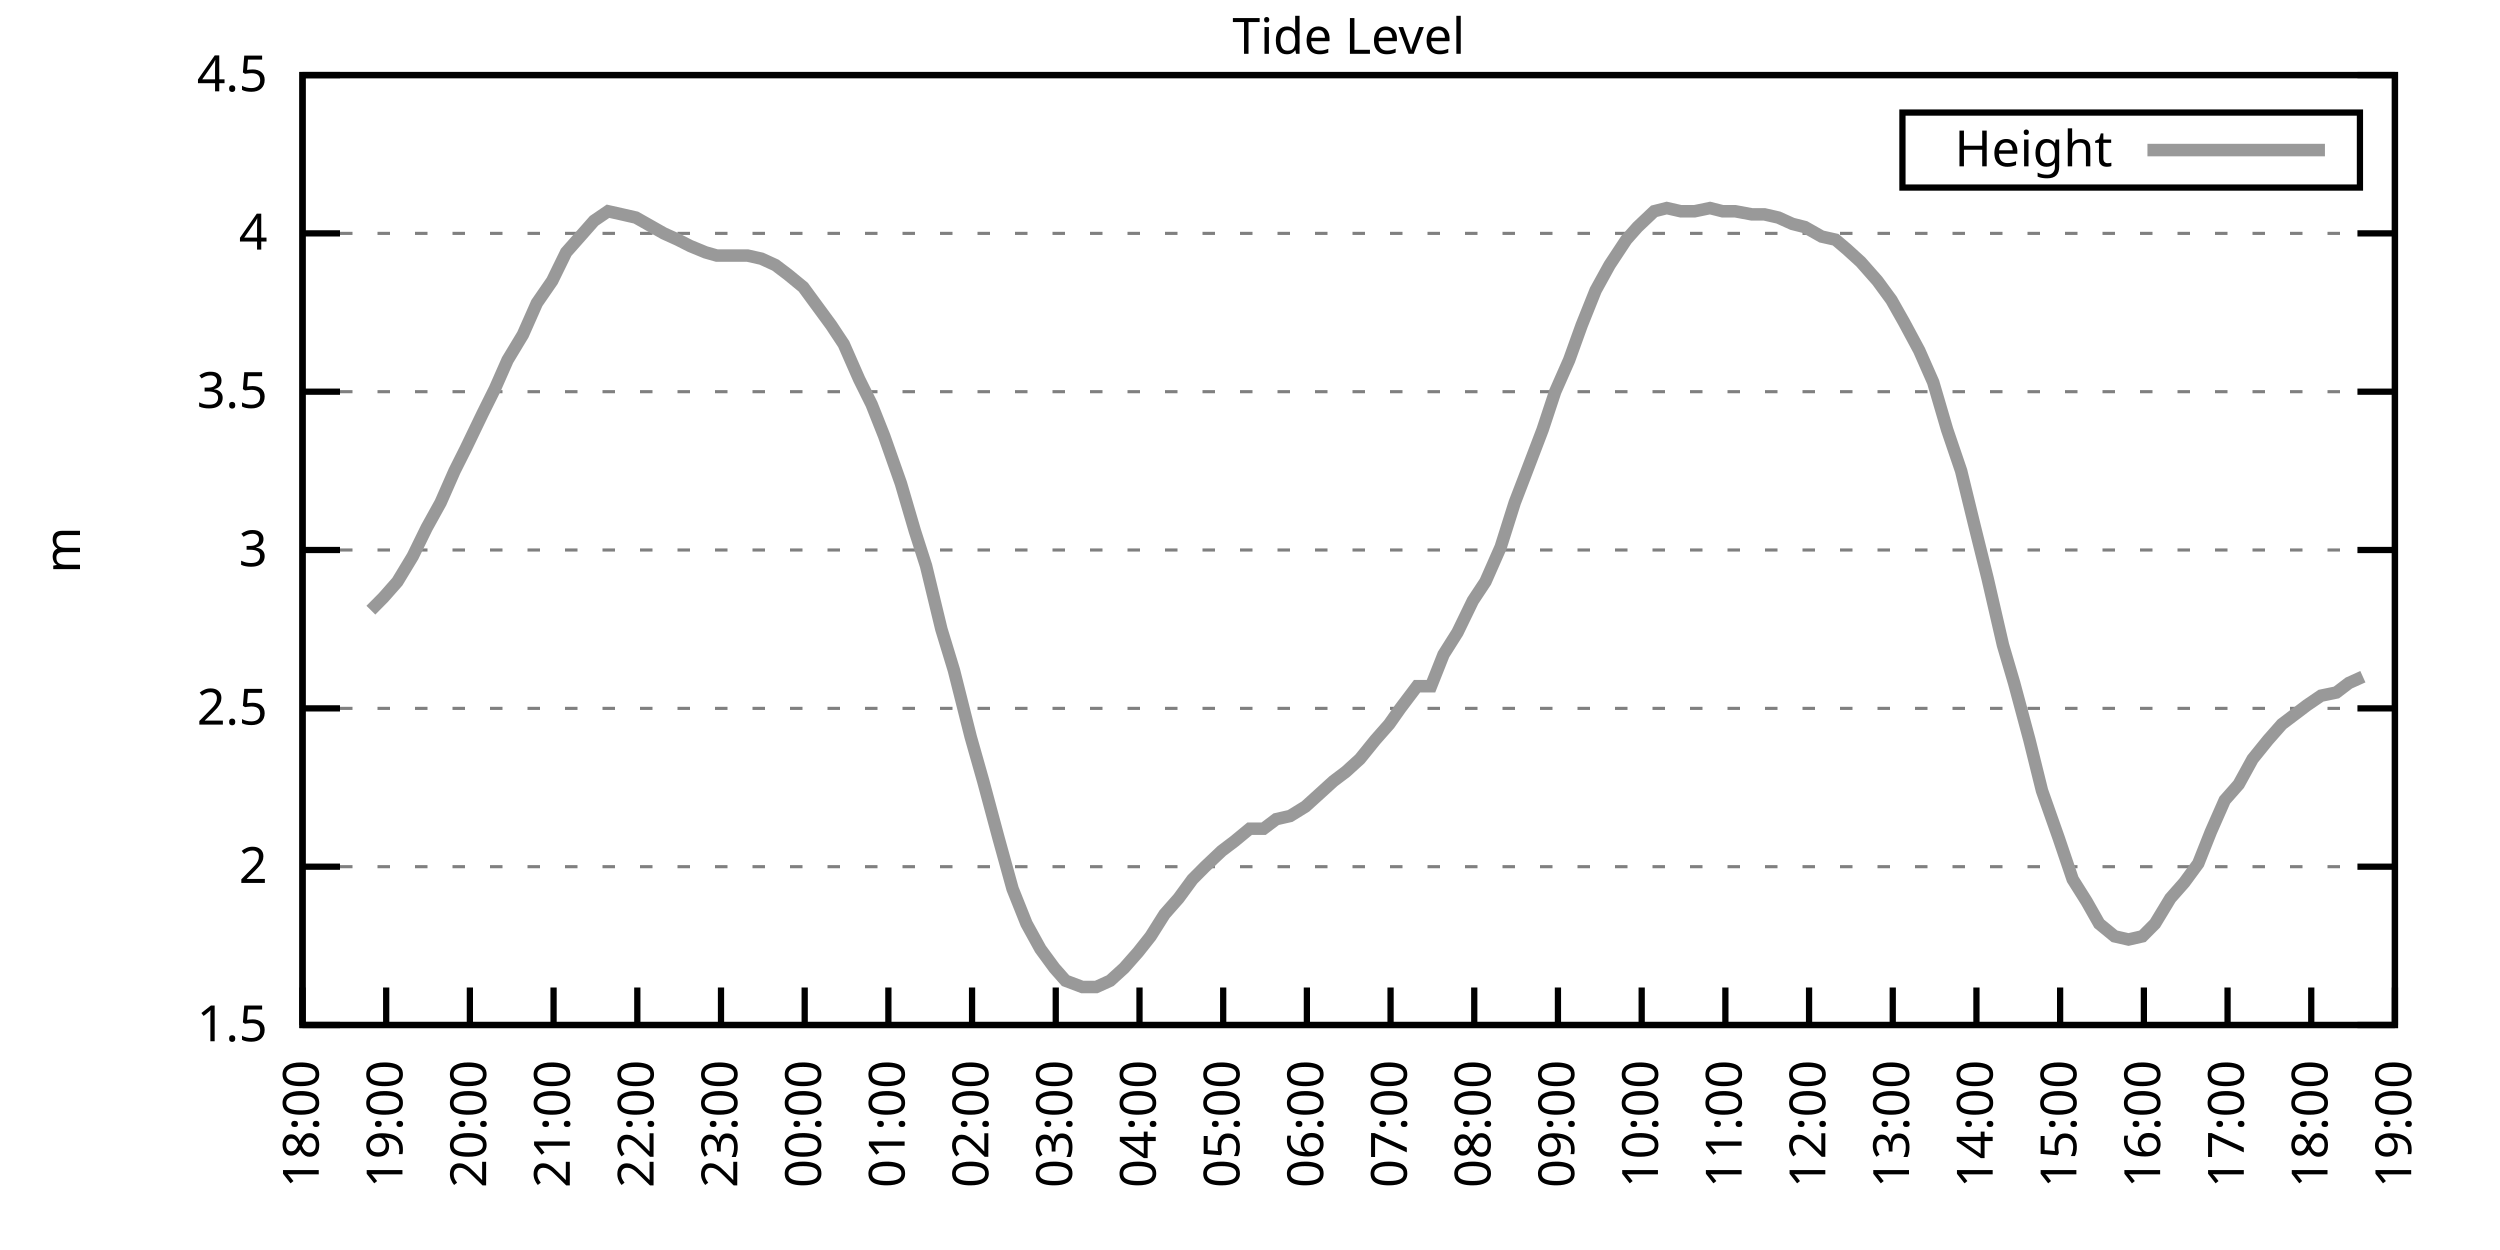
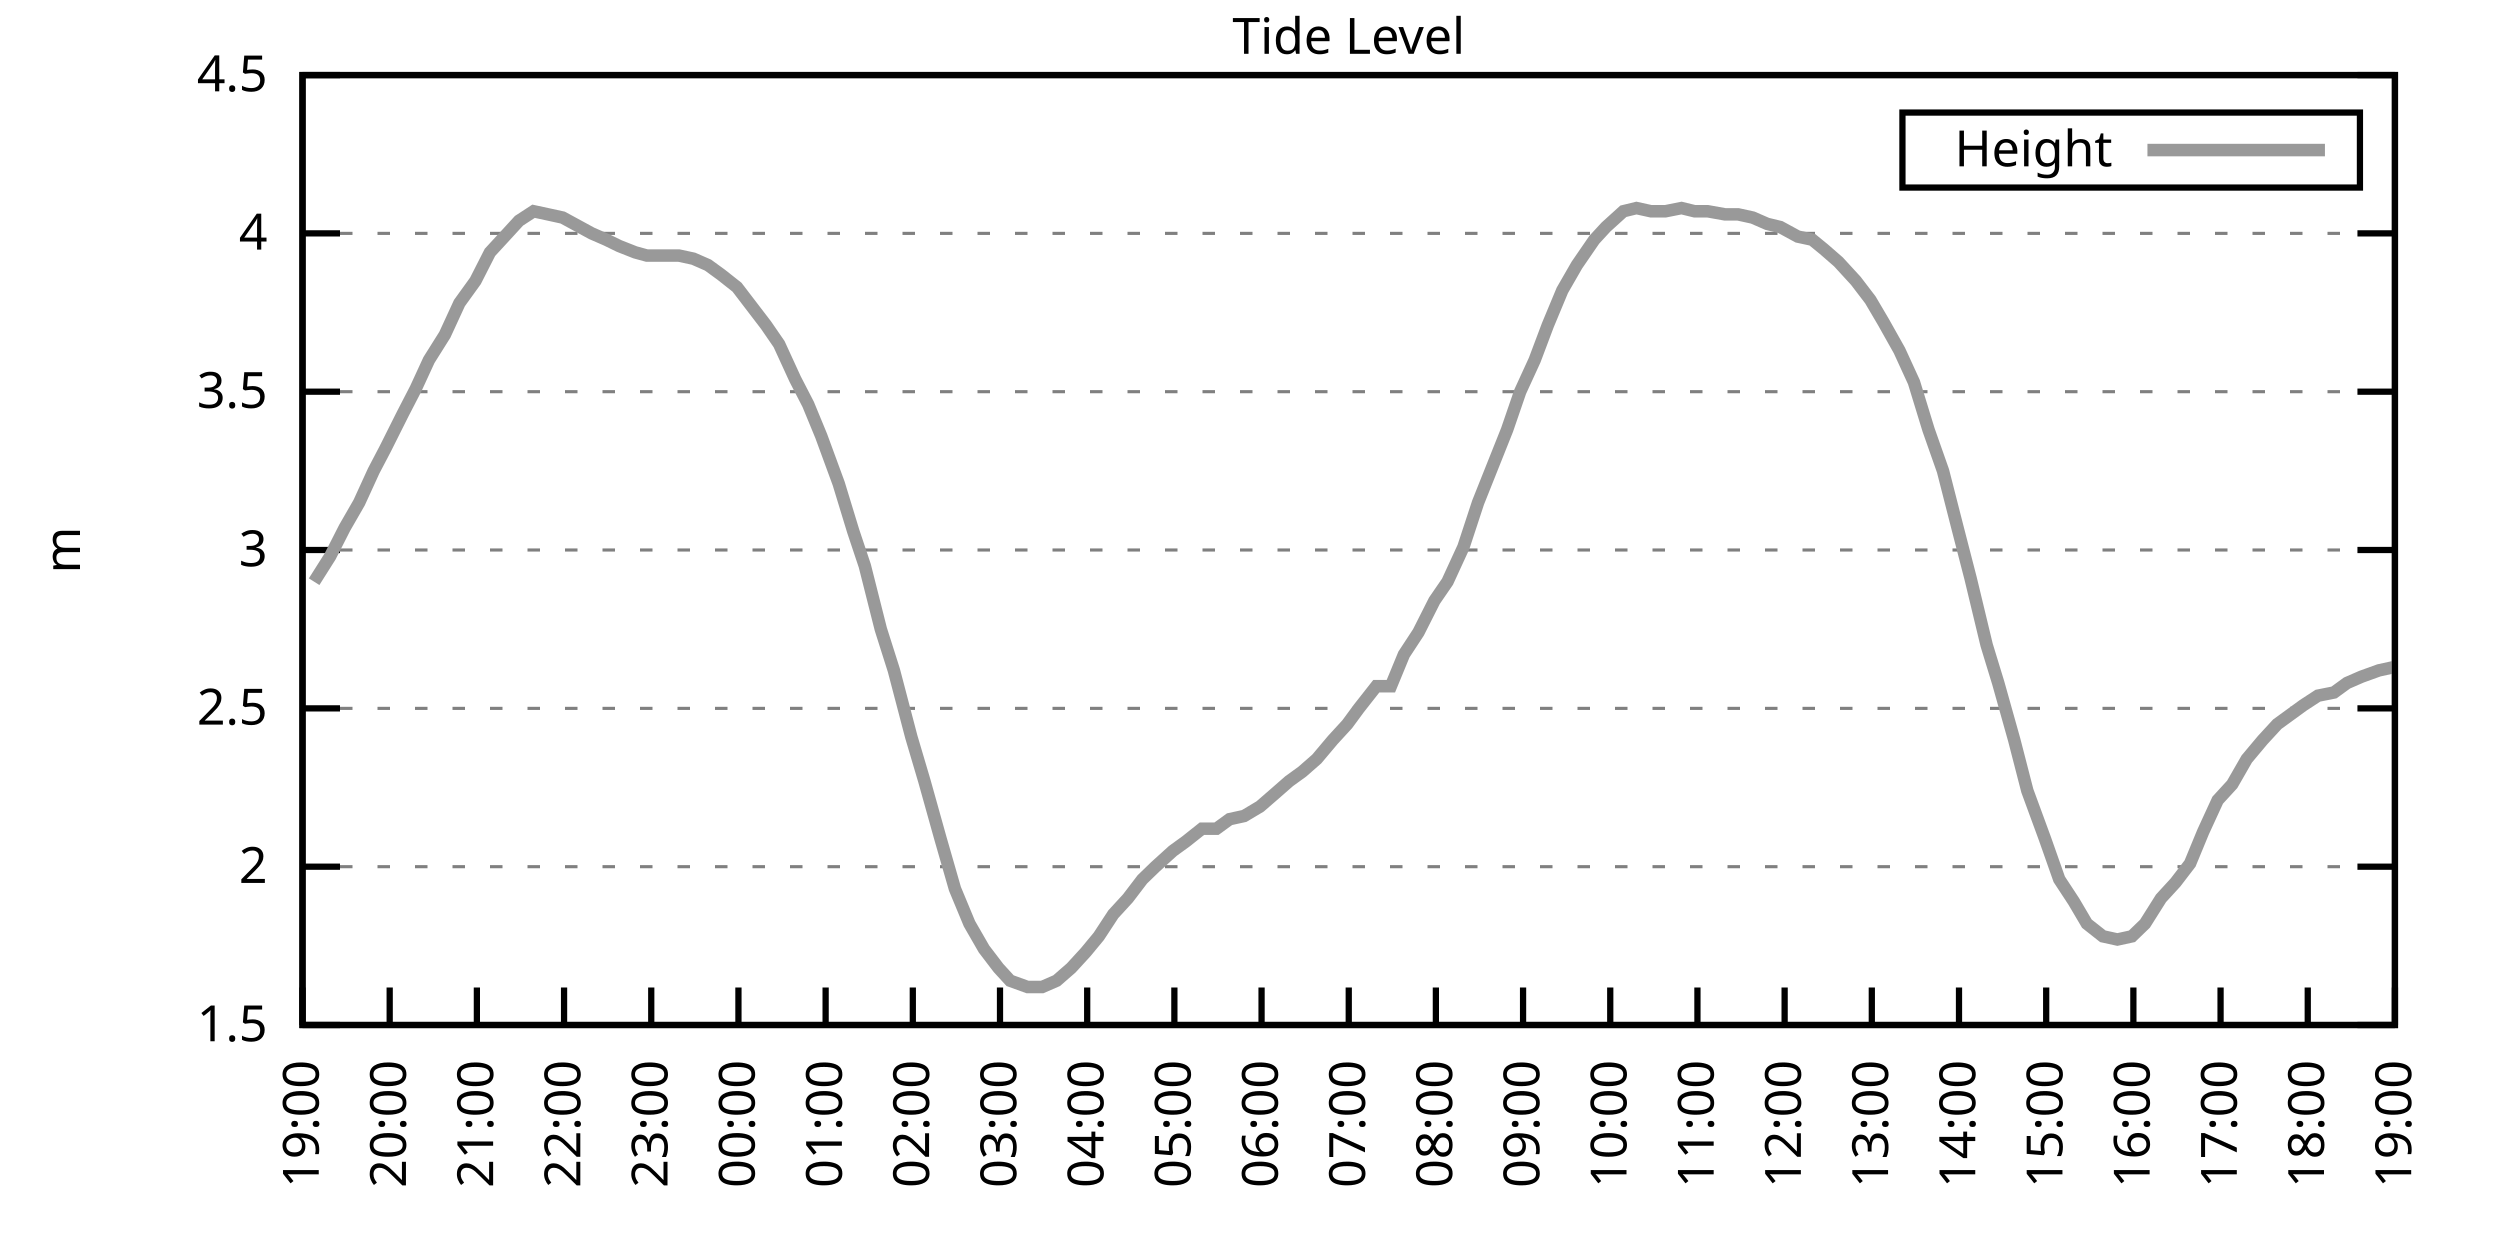
<svg xmlns="http://www.w3.org/2000/svg" xmlns:xlink="http://www.w3.org/1999/xlink" width="400" height="200" viewBox="0 0 400 200">
  <g id="gnuplot_canvas">
    <rect x="0" y="0" width="400" height="200" fill="none" />
    <defs>
      <circle id="gpDot" r="0.5" stroke-width="0.5" stroke="currentColor" />
      <path id="gpPt0" stroke-width="0.333" stroke="currentColor" d="M-1,0 h2 M0,-1 v2" />
      <path id="gpPt1" stroke-width="0.333" stroke="currentColor" d="M-1,-1 L1,1 M1,-1 L-1,1" />
      <path id="gpPt2" stroke-width="0.333" stroke="currentColor" d="M-1,0 L1,0 M0,-1 L0,1 M-1,-1 L1,1 M-1,1 L1,-1" />
      <rect id="gpPt3" stroke-width="0.333" stroke="currentColor" x="-1" y="-1" width="2" height="2" />
      <rect id="gpPt4" stroke-width="0.333" stroke="currentColor" fill="currentColor" x="-1" y="-1" width="2" height="2" />
      <circle id="gpPt5" stroke-width="0.333" stroke="currentColor" cx="0" cy="0" r="1" />
      <use xlink:href="#gpPt5" id="gpPt6" fill="currentColor" stroke="none" />
      <path id="gpPt7" stroke-width="0.333" stroke="currentColor" d="M0,-1.33 L-1.33,0.67 L1.33,0.67 z" />
      <use xlink:href="#gpPt7" id="gpPt8" fill="currentColor" stroke="none" />
      <use xlink:href="#gpPt7" id="gpPt9" stroke="currentColor" transform="rotate(180)" />
      <use xlink:href="#gpPt9" id="gpPt10" fill="currentColor" stroke="none" />
      <use xlink:href="#gpPt3" id="gpPt11" stroke="currentColor" transform="rotate(45)" />
      <use xlink:href="#gpPt11" id="gpPt12" fill="currentColor" stroke="none" />
      <path id="gpPt13" stroke-width="0.333" stroke="currentColor" d="M0,1.330 L1.265,0.411 L0.782,-1.067 L-0.782,-1.076 L-1.265,0.411 z" />
      <use xlink:href="#gpPt13" id="gpPt14" fill="currentColor" stroke="none" />
      <filter id="textbox" filterUnits="objectBoundingBox" x="0" y="0" height="1" width="1">
        <feFlood flood-color="white" flood-opacity="1" result="bgnd" />
        <feComposite in="SourceGraphic" in2="bgnd" operator="atop" />
      </filter>
      <filter id="greybox" filterUnits="objectBoundingBox" x="0" y="0" height="1" width="1">
        <feFlood flood-color="lightgrey" flood-opacity="1" result="grey" />
        <feComposite in="SourceGraphic" in2="grey" operator="atop" />
      </filter>
    </defs>
    <g fill="none" color="white" stroke="currentColor" stroke-width="1.00" stroke-linecap="butt" stroke-linejoin="miter">
</g>
    <g fill="none" color="black" stroke="currentColor" stroke-width="1.00" stroke-linecap="butt" stroke-linejoin="miter">
      <g stroke="none" shape-rendering="crispEdges">
        <polygon fill="rgb(255, 255, 255)" points="48.40,164.00 383.18,164.00 383.18,12.02 48.40,12.02 " />
      </g>
    </g>
    <g fill="none" color="black" stroke="currentColor" stroke-width="1.00" stroke-linecap="butt" stroke-linejoin="miter">
</g>
    <g fill="none" color="black" stroke="black" stroke-width="0.50" stroke-linecap="butt" stroke-linejoin="miter">
</g>
    <g fill="none" color="gray" stroke="currentColor" stroke-width="0.50" stroke-linecap="butt" stroke-linejoin="miter">
      <path stroke="gray" stroke-dasharray="2,4" class="gridline" d="M48.40,164.00 L383.19,164.00  " />
    </g>
    <g fill="none" color="gray" stroke="gray" stroke-width="1.00" stroke-linecap="butt" stroke-linejoin="miter">
</g>
    <g fill="none" color="black" stroke="currentColor" stroke-width="1.00" stroke-linecap="butt" stroke-linejoin="miter">
      <path stroke="black" d="M48.40,164.00 L54.40,164.00 M383.19,164.00 L377.19,164.00  " />
      <g transform="translate(42.80,166.60)" stroke="none" fill="black" font-family="Sans" font-size="8.00" text-anchor="end">
        <text>
          <tspan font-family="Sans"> 1.5</tspan>
        </text>
      </g>
    </g>
    <g fill="none" color="black" stroke="currentColor" stroke-width="1.00" stroke-linecap="butt" stroke-linejoin="miter">
</g>
    <g fill="none" color="black" stroke="black" stroke-width="0.50" stroke-linecap="butt" stroke-linejoin="miter">
</g>
    <g fill="none" color="gray" stroke="currentColor" stroke-width="0.50" stroke-linecap="butt" stroke-linejoin="miter">
      <path stroke="gray" stroke-dasharray="2,4" class="gridline" d="M48.40,138.67 L383.19,138.67  " />
    </g>
    <g fill="none" color="gray" stroke="gray" stroke-width="1.00" stroke-linecap="butt" stroke-linejoin="miter">
</g>
    <g fill="none" color="black" stroke="currentColor" stroke-width="1.00" stroke-linecap="butt" stroke-linejoin="miter">
      <path stroke="black" d="M48.40,138.67 L54.40,138.67 M383.19,138.67 L377.19,138.67  " />
      <g transform="translate(42.80,141.27)" stroke="none" fill="black" font-family="Sans" font-size="8.00" text-anchor="end">
        <text>
          <tspan font-family="Sans"> 2</tspan>
        </text>
      </g>
    </g>
    <g fill="none" color="black" stroke="currentColor" stroke-width="1.00" stroke-linecap="butt" stroke-linejoin="miter">
</g>
    <g fill="none" color="black" stroke="black" stroke-width="0.50" stroke-linecap="butt" stroke-linejoin="miter">
</g>
    <g fill="none" color="gray" stroke="currentColor" stroke-width="0.50" stroke-linecap="butt" stroke-linejoin="miter">
      <path stroke="gray" stroke-dasharray="2,4" class="gridline" d="M48.40,113.34 L383.19,113.34  " />
    </g>
    <g fill="none" color="gray" stroke="gray" stroke-width="1.00" stroke-linecap="butt" stroke-linejoin="miter">
</g>
    <g fill="none" color="black" stroke="currentColor" stroke-width="1.00" stroke-linecap="butt" stroke-linejoin="miter">
      <path stroke="black" d="M48.40,113.34 L54.40,113.34 M383.19,113.34 L377.19,113.34  " />
      <g transform="translate(42.80,115.94)" stroke="none" fill="black" font-family="Sans" font-size="8.00" text-anchor="end">
        <text>
          <tspan font-family="Sans"> 2.5</tspan>
        </text>
      </g>
    </g>
    <g fill="none" color="black" stroke="currentColor" stroke-width="1.00" stroke-linecap="butt" stroke-linejoin="miter">
</g>
    <g fill="none" color="black" stroke="black" stroke-width="0.50" stroke-linecap="butt" stroke-linejoin="miter">
</g>
    <g fill="none" color="gray" stroke="currentColor" stroke-width="0.50" stroke-linecap="butt" stroke-linejoin="miter">
      <path stroke="gray" stroke-dasharray="2,4" class="gridline" d="M48.40,88.00 L383.19,88.00  " />
    </g>
    <g fill="none" color="gray" stroke="gray" stroke-width="1.00" stroke-linecap="butt" stroke-linejoin="miter">
</g>
    <g fill="none" color="black" stroke="currentColor" stroke-width="1.00" stroke-linecap="butt" stroke-linejoin="miter">
      <path stroke="black" d="M48.40,88.00 L54.40,88.00 M383.19,88.00 L377.19,88.00  " />
      <g transform="translate(42.80,90.60)" stroke="none" fill="black" font-family="Sans" font-size="8.00" text-anchor="end">
        <text>
          <tspan font-family="Sans"> 3</tspan>
        </text>
      </g>
    </g>
    <g fill="none" color="black" stroke="currentColor" stroke-width="1.00" stroke-linecap="butt" stroke-linejoin="miter">
</g>
    <g fill="none" color="black" stroke="black" stroke-width="0.50" stroke-linecap="butt" stroke-linejoin="miter">
</g>
    <g fill="none" color="gray" stroke="currentColor" stroke-width="0.50" stroke-linecap="butt" stroke-linejoin="miter">
      <path stroke="gray" stroke-dasharray="2,4" class="gridline" d="M48.40,62.67 L383.19,62.67  " />
    </g>
    <g fill="none" color="gray" stroke="gray" stroke-width="1.00" stroke-linecap="butt" stroke-linejoin="miter">
</g>
    <g fill="none" color="black" stroke="currentColor" stroke-width="1.00" stroke-linecap="butt" stroke-linejoin="miter">
      <path stroke="black" d="M48.40,62.67 L54.40,62.67 M383.19,62.67 L377.19,62.67  " />
      <g transform="translate(42.80,65.27)" stroke="none" fill="black" font-family="Sans" font-size="8.00" text-anchor="end">
        <text>
          <tspan font-family="Sans"> 3.5</tspan>
        </text>
      </g>
    </g>
    <g fill="none" color="black" stroke="currentColor" stroke-width="1.00" stroke-linecap="butt" stroke-linejoin="miter">
</g>
    <g fill="none" color="black" stroke="black" stroke-width="0.50" stroke-linecap="butt" stroke-linejoin="miter">
</g>
    <g fill="none" color="gray" stroke="currentColor" stroke-width="0.50" stroke-linecap="butt" stroke-linejoin="miter">
      <path stroke="gray" stroke-dasharray="2,4" class="gridline" d="M48.40,37.34 L383.19,37.34  " />
    </g>
    <g fill="none" color="gray" stroke="gray" stroke-width="1.00" stroke-linecap="butt" stroke-linejoin="miter">
</g>
    <g fill="none" color="black" stroke="currentColor" stroke-width="1.00" stroke-linecap="butt" stroke-linejoin="miter">
      <path stroke="black" d="M48.40,37.34 L54.40,37.34 M383.19,37.34 L377.19,37.34  " />
      <g transform="translate(42.80,39.94)" stroke="none" fill="black" font-family="Sans" font-size="8.00" text-anchor="end">
        <text>
          <tspan font-family="Sans"> 4</tspan>
        </text>
      </g>
    </g>
    <g fill="none" color="black" stroke="currentColor" stroke-width="1.00" stroke-linecap="butt" stroke-linejoin="miter">
</g>
    <g fill="none" color="black" stroke="black" stroke-width="0.50" stroke-linecap="butt" stroke-linejoin="miter">
</g>
    <g fill="none" color="gray" stroke="currentColor" stroke-width="0.50" stroke-linecap="butt" stroke-linejoin="miter">
      <path stroke="gray" stroke-dasharray="2,4" class="gridline" d="M48.40,12.01 L383.19,12.01  " />
    </g>
    <g fill="none" color="gray" stroke="gray" stroke-width="1.00" stroke-linecap="butt" stroke-linejoin="miter">
</g>
    <g fill="none" color="black" stroke="currentColor" stroke-width="1.00" stroke-linecap="butt" stroke-linejoin="miter">
      <path stroke="black" d="M48.40,12.01 L54.40,12.01 M383.19,12.01 L377.19,12.01  " />
      <g transform="translate(42.80,14.61)" stroke="none" fill="black" font-family="Sans" font-size="8.00" text-anchor="end">
        <text>
          <tspan font-family="Sans"> 4.5</tspan>
        </text>
      </g>
    </g>
    <g fill="none" color="black" stroke="currentColor" stroke-width="1.00" stroke-linecap="butt" stroke-linejoin="miter">
      <path stroke="black" d="M48.40,164.00 L48.40,158.00  " />
      <g transform="translate(51.00,169.60) rotate(270.00)" stroke="none" fill="black" font-family="Sans" font-size="8.00" text-anchor="end">
        <text>
-           <tspan font-family="Sans">18:00</tspan>
-         </text>
-       </g>
-     </g>
-     <g fill="none" color="black" stroke="currentColor" stroke-width="1.00" stroke-linecap="butt" stroke-linejoin="miter">
-       <path stroke="black" d="M61.79,164.00 L61.79,158.00  " />
-       <g transform="translate(64.39,169.60) rotate(270.00)" stroke="none" fill="black" font-family="Sans" font-size="8.00" text-anchor="end">
-         <text>
          <tspan font-family="Sans">19:00</tspan>
        </text>
      </g>
    </g>
    <g fill="none" color="black" stroke="currentColor" stroke-width="1.00" stroke-linecap="butt" stroke-linejoin="miter">
-       <path stroke="black" d="M75.18,164.00 L75.18,158.00  " />
-       <g transform="translate(77.78,169.60) rotate(270.00)" stroke="none" fill="black" font-family="Sans" font-size="8.00" text-anchor="end">
+       <path stroke="black" d="M62.35,164.00 L62.35,158.00  " />
+       <g transform="translate(64.95,169.60) rotate(270.00)" stroke="none" fill="black" font-family="Sans" font-size="8.00" text-anchor="end">
        <text>
          <tspan font-family="Sans">20:00</tspan>
        </text>
      </g>
    </g>
    <g fill="none" color="black" stroke="currentColor" stroke-width="1.00" stroke-linecap="butt" stroke-linejoin="miter">
-       <path stroke="black" d="M88.57,164.00 L88.57,158.00  " />
-       <g transform="translate(91.17,169.60) rotate(270.00)" stroke="none" fill="black" font-family="Sans" font-size="8.00" text-anchor="end">
+       <path stroke="black" d="M76.30,164.00 L76.30,158.00  " />
+       <g transform="translate(78.90,169.60) rotate(270.00)" stroke="none" fill="black" font-family="Sans" font-size="8.00" text-anchor="end">
        <text>
          <tspan font-family="Sans">21:00</tspan>
        </text>
      </g>
    </g>
    <g fill="none" color="black" stroke="currentColor" stroke-width="1.00" stroke-linecap="butt" stroke-linejoin="miter">
-       <path stroke="black" d="M101.97,164.00 L101.97,158.00  " />
-       <g transform="translate(104.57,169.60) rotate(270.00)" stroke="none" fill="black" font-family="Sans" font-size="8.00" text-anchor="end">
+       <path stroke="black" d="M90.25,164.00 L90.25,158.00  " />
+       <g transform="translate(92.85,169.60) rotate(270.00)" stroke="none" fill="black" font-family="Sans" font-size="8.00" text-anchor="end">
        <text>
          <tspan font-family="Sans">22:00</tspan>
        </text>
      </g>
    </g>
    <g fill="none" color="black" stroke="currentColor" stroke-width="1.00" stroke-linecap="butt" stroke-linejoin="miter">
-       <path stroke="black" d="M115.36,164.00 L115.36,158.00  " />
-       <g transform="translate(117.96,169.60) rotate(270.00)" stroke="none" fill="black" font-family="Sans" font-size="8.00" text-anchor="end">
+       <path stroke="black" d="M104.20,164.00 L104.20,158.00  " />
+       <g transform="translate(106.80,169.60) rotate(270.00)" stroke="none" fill="black" font-family="Sans" font-size="8.00" text-anchor="end">
        <text>
          <tspan font-family="Sans">23:00</tspan>
        </text>
      </g>
    </g>
    <g fill="none" color="black" stroke="currentColor" stroke-width="1.00" stroke-linecap="butt" stroke-linejoin="miter">
-       <path stroke="black" d="M128.75,164.00 L128.75,158.00  " />
-       <g transform="translate(131.35,169.60) rotate(270.00)" stroke="none" fill="black" font-family="Sans" font-size="8.00" text-anchor="end">
+       <path stroke="black" d="M118.15,164.00 L118.15,158.00  " />
+       <g transform="translate(120.75,169.60) rotate(270.00)" stroke="none" fill="black" font-family="Sans" font-size="8.00" text-anchor="end">
        <text>
          <tspan font-family="Sans">00:00</tspan>
        </text>
      </g>
    </g>
    <g fill="none" color="black" stroke="currentColor" stroke-width="1.00" stroke-linecap="butt" stroke-linejoin="miter">
-       <path stroke="black" d="M142.14,164.00 L142.14,158.00  " />
-       <g transform="translate(144.74,169.60) rotate(270.00)" stroke="none" fill="black" font-family="Sans" font-size="8.00" text-anchor="end">
+       <path stroke="black" d="M132.10,164.00 L132.10,158.00  " />
+       <g transform="translate(134.70,169.60) rotate(270.00)" stroke="none" fill="black" font-family="Sans" font-size="8.00" text-anchor="end">
        <text>
          <tspan font-family="Sans">01:00</tspan>
        </text>
      </g>
    </g>
    <g fill="none" color="black" stroke="currentColor" stroke-width="1.00" stroke-linecap="butt" stroke-linejoin="miter">
-       <path stroke="black" d="M155.53,164.00 L155.53,158.00  " />
-       <g transform="translate(158.13,169.60) rotate(270.00)" stroke="none" fill="black" font-family="Sans" font-size="8.00" text-anchor="end">
+       <path stroke="black" d="M146.05,164.00 L146.05,158.00  " />
+       <g transform="translate(148.65,169.60) rotate(270.00)" stroke="none" fill="black" font-family="Sans" font-size="8.00" text-anchor="end">
        <text>
          <tspan font-family="Sans">02:00</tspan>
        </text>
      </g>
    </g>
    <g fill="none" color="black" stroke="currentColor" stroke-width="1.00" stroke-linecap="butt" stroke-linejoin="miter">
-       <path stroke="black" d="M168.92,164.00 L168.92,158.00  " />
-       <g transform="translate(171.52,169.60) rotate(270.00)" stroke="none" fill="black" font-family="Sans" font-size="8.00" text-anchor="end">
+       <path stroke="black" d="M160.00,164.00 L160.00,158.00  " />
+       <g transform="translate(162.60,169.60) rotate(270.00)" stroke="none" fill="black" font-family="Sans" font-size="8.00" text-anchor="end">
        <text>
          <tspan font-family="Sans">03:00</tspan>
        </text>
      </g>
    </g>
    <g fill="none" color="black" stroke="currentColor" stroke-width="1.00" stroke-linecap="butt" stroke-linejoin="miter">
-       <path stroke="black" d="M182.32,164.00 L182.32,158.00  " />
-       <g transform="translate(184.92,169.60) rotate(270.00)" stroke="none" fill="black" font-family="Sans" font-size="8.00" text-anchor="end">
+       <path stroke="black" d="M173.95,164.00 L173.95,158.00  " />
+       <g transform="translate(176.55,169.60) rotate(270.00)" stroke="none" fill="black" font-family="Sans" font-size="8.00" text-anchor="end">
        <text>
          <tspan font-family="Sans">04:00</tspan>
        </text>
      </g>
    </g>
    <g fill="none" color="black" stroke="currentColor" stroke-width="1.00" stroke-linecap="butt" stroke-linejoin="miter">
-       <path stroke="black" d="M195.71,164.00 L195.71,158.00  " />
-       <g transform="translate(198.31,169.60) rotate(270.00)" stroke="none" fill="black" font-family="Sans" font-size="8.00" text-anchor="end">
+       <path stroke="black" d="M187.90,164.00 L187.90,158.00  " />
+       <g transform="translate(190.50,169.60) rotate(270.00)" stroke="none" fill="black" font-family="Sans" font-size="8.00" text-anchor="end">
        <text>
          <tspan font-family="Sans">05:00</tspan>
        </text>
      </g>
    </g>
    <g fill="none" color="black" stroke="currentColor" stroke-width="1.00" stroke-linecap="butt" stroke-linejoin="miter">
-       <path stroke="black" d="M209.10,164.00 L209.10,158.00  " />
-       <g transform="translate(211.70,169.60) rotate(270.00)" stroke="none" fill="black" font-family="Sans" font-size="8.00" text-anchor="end">
+       <path stroke="black" d="M201.85,164.00 L201.85,158.00  " />
+       <g transform="translate(204.45,169.60) rotate(270.00)" stroke="none" fill="black" font-family="Sans" font-size="8.00" text-anchor="end">
        <text>
          <tspan font-family="Sans">06:00</tspan>
        </text>
      </g>
    </g>
    <g fill="none" color="black" stroke="currentColor" stroke-width="1.00" stroke-linecap="butt" stroke-linejoin="miter">
-       <path stroke="black" d="M222.49,164.00 L222.49,158.00  " />
-       <g transform="translate(225.09,169.60) rotate(270.00)" stroke="none" fill="black" font-family="Sans" font-size="8.00" text-anchor="end">
+       <path stroke="black" d="M215.80,164.00 L215.80,158.00  " />
+       <g transform="translate(218.40,169.60) rotate(270.00)" stroke="none" fill="black" font-family="Sans" font-size="8.00" text-anchor="end">
        <text>
          <tspan font-family="Sans">07:00</tspan>
        </text>
      </g>
    </g>
    <g fill="none" color="black" stroke="currentColor" stroke-width="1.00" stroke-linecap="butt" stroke-linejoin="miter">
-       <path stroke="black" d="M235.88,164.00 L235.88,158.00  " />
-       <g transform="translate(238.48,169.60) rotate(270.00)" stroke="none" fill="black" font-family="Sans" font-size="8.00" text-anchor="end">
+       <path stroke="black" d="M229.74,164.00 L229.74,158.00  " />
+       <g transform="translate(232.34,169.60) rotate(270.00)" stroke="none" fill="black" font-family="Sans" font-size="8.00" text-anchor="end">
        <text>
          <tspan font-family="Sans">08:00</tspan>
        </text>
      </g>
    </g>
    <g fill="none" color="black" stroke="currentColor" stroke-width="1.00" stroke-linecap="butt" stroke-linejoin="miter">
-       <path stroke="black" d="M249.27,164.00 L249.27,158.00  " />
-       <g transform="translate(251.87,169.60) rotate(270.00)" stroke="none" fill="black" font-family="Sans" font-size="8.00" text-anchor="end">
+       <path stroke="black" d="M243.69,164.00 L243.69,158.00  " />
+       <g transform="translate(246.29,169.60) rotate(270.00)" stroke="none" fill="black" font-family="Sans" font-size="8.00" text-anchor="end">
        <text>
          <tspan font-family="Sans">09:00</tspan>
        </text>
      </g>
    </g>
    <g fill="none" color="black" stroke="currentColor" stroke-width="1.00" stroke-linecap="butt" stroke-linejoin="miter">
-       <path stroke="black" d="M262.67,164.00 L262.67,158.00  " />
-       <g transform="translate(265.27,169.60) rotate(270.00)" stroke="none" fill="black" font-family="Sans" font-size="8.00" text-anchor="end">
+       <path stroke="black" d="M257.64,164.00 L257.64,158.00  " />
+       <g transform="translate(260.24,169.60) rotate(270.00)" stroke="none" fill="black" font-family="Sans" font-size="8.00" text-anchor="end">
        <text>
          <tspan font-family="Sans">10:00</tspan>
        </text>
      </g>
    </g>
    <g fill="none" color="black" stroke="currentColor" stroke-width="1.00" stroke-linecap="butt" stroke-linejoin="miter">
-       <path stroke="black" d="M276.06,164.00 L276.06,158.00  " />
-       <g transform="translate(278.66,169.60) rotate(270.00)" stroke="none" fill="black" font-family="Sans" font-size="8.00" text-anchor="end">
+       <path stroke="black" d="M271.59,164.00 L271.59,158.00  " />
+       <g transform="translate(274.19,169.60) rotate(270.00)" stroke="none" fill="black" font-family="Sans" font-size="8.00" text-anchor="end">
        <text>
          <tspan font-family="Sans">11:00</tspan>
        </text>
      </g>
    </g>
    <g fill="none" color="black" stroke="currentColor" stroke-width="1.00" stroke-linecap="butt" stroke-linejoin="miter">
-       <path stroke="black" d="M289.45,164.00 L289.45,158.00  " />
-       <g transform="translate(292.05,169.60) rotate(270.00)" stroke="none" fill="black" font-family="Sans" font-size="8.00" text-anchor="end">
+       <path stroke="black" d="M285.54,164.00 L285.54,158.00  " />
+       <g transform="translate(288.14,169.60) rotate(270.00)" stroke="none" fill="black" font-family="Sans" font-size="8.00" text-anchor="end">
        <text>
          <tspan font-family="Sans">12:00</tspan>
        </text>
      </g>
    </g>
    <g fill="none" color="black" stroke="currentColor" stroke-width="1.00" stroke-linecap="butt" stroke-linejoin="miter">
-       <path stroke="black" d="M302.84,164.00 L302.84,158.00  " />
-       <g transform="translate(305.44,169.60) rotate(270.00)" stroke="none" fill="black" font-family="Sans" font-size="8.00" text-anchor="end">
+       <path stroke="black" d="M299.49,164.00 L299.49,158.00  " />
+       <g transform="translate(302.09,169.60) rotate(270.00)" stroke="none" fill="black" font-family="Sans" font-size="8.00" text-anchor="end">
        <text>
          <tspan font-family="Sans">13:00</tspan>
        </text>
      </g>
    </g>
    <g fill="none" color="black" stroke="currentColor" stroke-width="1.00" stroke-linecap="butt" stroke-linejoin="miter">
-       <path stroke="black" d="M316.23,164.00 L316.23,158.00  " />
-       <g transform="translate(318.83,169.60) rotate(270.00)" stroke="none" fill="black" font-family="Sans" font-size="8.00" text-anchor="end">
+       <path stroke="black" d="M313.44,164.00 L313.44,158.00  " />
+       <g transform="translate(316.04,169.60) rotate(270.00)" stroke="none" fill="black" font-family="Sans" font-size="8.00" text-anchor="end">
        <text>
          <tspan font-family="Sans">14:00</tspan>
        </text>
      </g>
    </g>
    <g fill="none" color="black" stroke="currentColor" stroke-width="1.00" stroke-linecap="butt" stroke-linejoin="miter">
-       <path stroke="black" d="M329.62,164.00 L329.62,158.00  " />
-       <g transform="translate(332.22,169.60) rotate(270.00)" stroke="none" fill="black" font-family="Sans" font-size="8.00" text-anchor="end">
+       <path stroke="black" d="M327.39,164.00 L327.39,158.00  " />
+       <g transform="translate(329.99,169.60) rotate(270.00)" stroke="none" fill="black" font-family="Sans" font-size="8.00" text-anchor="end">
        <text>
          <tspan font-family="Sans">15:00</tspan>
        </text>
      </g>
    </g>
    <g fill="none" color="black" stroke="currentColor" stroke-width="1.00" stroke-linecap="butt" stroke-linejoin="miter">
-       <path stroke="black" d="M343.02,164.00 L343.02,158.00  " />
-       <g transform="translate(345.62,169.60) rotate(270.00)" stroke="none" fill="black" font-family="Sans" font-size="8.00" text-anchor="end">
+       <path stroke="black" d="M341.34,164.00 L341.34,158.00  " />
+       <g transform="translate(343.94,169.60) rotate(270.00)" stroke="none" fill="black" font-family="Sans" font-size="8.00" text-anchor="end">
        <text>
          <tspan font-family="Sans">16:00</tspan>
        </text>
      </g>
    </g>
    <g fill="none" color="black" stroke="currentColor" stroke-width="1.00" stroke-linecap="butt" stroke-linejoin="miter">
-       <path stroke="black" d="M356.41,164.00 L356.41,158.00  " />
-       <g transform="translate(359.01,169.60) rotate(270.00)" stroke="none" fill="black" font-family="Sans" font-size="8.00" text-anchor="end">
+       <path stroke="black" d="M355.29,164.00 L355.29,158.00  " />
+       <g transform="translate(357.89,169.60) rotate(270.00)" stroke="none" fill="black" font-family="Sans" font-size="8.00" text-anchor="end">
        <text>
          <tspan font-family="Sans">17:00</tspan>
        </text>
      </g>
    </g>
    <g fill="none" color="black" stroke="currentColor" stroke-width="1.00" stroke-linecap="butt" stroke-linejoin="miter">
-       <path stroke="black" d="M369.80,164.00 L369.80,158.00  " />
-       <g transform="translate(372.40,169.60) rotate(270.00)" stroke="none" fill="black" font-family="Sans" font-size="8.00" text-anchor="end">
+       <path stroke="black" d="M369.24,164.00 L369.24,158.00  " />
+       <g transform="translate(371.84,169.60) rotate(270.00)" stroke="none" fill="black" font-family="Sans" font-size="8.00" text-anchor="end">
        <text>
          <tspan font-family="Sans">18:00</tspan>
        </text>
      </g>
    </g>
    <g fill="none" color="black" stroke="currentColor" stroke-width="1.00" stroke-linecap="butt" stroke-linejoin="miter">
      <path stroke="black" d="M383.19,164.00 L383.19,158.00  " />
      <g transform="translate(385.79,169.60) rotate(270.00)" stroke="none" fill="black" font-family="Sans" font-size="8.00" text-anchor="end">
        <text>
          <tspan font-family="Sans">19:00</tspan>
        </text>
      </g>
    </g>
    <g fill="none" color="black" stroke="currentColor" stroke-width="1.00" stroke-linecap="butt" stroke-linejoin="miter">
</g>
    <g fill="none" color="black" stroke="currentColor" stroke-width="1.00" stroke-linecap="butt" stroke-linejoin="miter">
      <path stroke="black" d="M48.40,12.01 L48.40,164.00 L383.19,164.00 L383.19,12.01 L48.40,12.01 Z  " />
    </g>
    <g fill="none" color="black" stroke="currentColor" stroke-width="1.00" stroke-linecap="butt" stroke-linejoin="miter">
</g>
    <g fill="none" color="black" stroke="currentColor" stroke-width="1.00" stroke-linecap="butt" stroke-linejoin="miter">
      <path stroke="black" d="M304.39,30.01 L304.39,18.01 L377.59,18.01 L377.59,30.01 L304.39,30.01 Z  " />
    </g>
    <g id="Tide_level_plot_1">
      <g fill="none" color="white" stroke="black" stroke-width="2.00" stroke-linecap="butt" stroke-linejoin="miter">
</g>
      <g fill="none" color="black" stroke="currentColor" stroke-width="2.00" stroke-linecap="butt" stroke-linejoin="miter">
        <g transform="translate(337.99,26.61)" stroke="none" fill="black" font-family="Sans" font-size="8.00" text-anchor="end">
          <text>
            <tspan font-family="Sans">Height</tspan>
          </text>
        </g>
      </g>
      <g fill="none" color="black" stroke="currentColor" stroke-width="2.00" stroke-linecap="butt" stroke-linejoin="miter">
-         <path stroke="rgb(153, 153, 153)" d="M343.59,24.01 L371.99,24.01 M59.34,97.63 L61.35,95.60 L63.58,93.07 L66.03,89.02 L68.26,84.46 L70.50,80.41   L72.73,75.34 L74.51,71.79 L77.19,66.22 L79.20,62.17 L81.21,57.61 L83.66,53.55 L85.90,48.49 L88.35,44.94   L90.58,40.38 L92.82,37.85 L95.05,35.32 L97.28,33.80 L99.51,34.30 L101.74,34.81 L103.53,35.82 L106.21,37.34   L108.44,38.35 L110.45,39.37 L112.90,40.38 L114.69,40.89 L117.37,40.89 L119.60,40.89 L121.83,41.39 L124.06,42.41   L126.07,43.93 L128.53,45.95 L132.99,52.03 L135.00,55.07 L137.45,60.65 L139.46,64.70 L141.47,69.77 L144.15,77.37   L146.38,84.97 L148.17,90.54 L150.62,100.67 L152.63,107.26 L155.31,117.90 L157.32,124.99 L159.77,134.11 L162.01,142.21   L164.24,147.79 L166.47,151.84 L168.70,154.88 L170.49,156.91 L173.17,157.92 L175.40,157.92 L177.63,156.91 L179.86,154.88   L182.09,152.35 L184.10,149.81 L186.33,146.27 L188.57,143.73 L190.80,140.69 L192.81,138.67 L195.48,136.14 L197.49,134.62   L199.95,132.59 L202.18,132.59 L204.19,131.07 L206.42,130.56 L208.88,129.04 L211.11,127.02 L213.34,124.99 L215.35,123.47   L217.58,121.44 L220.04,118.40 L222.27,115.87 L224.05,113.34 L226.73,109.79 L228.96,109.79 L230.97,104.72 L233.20,101.18   L235.66,96.11 L237.67,93.07 L240.12,87.50 L242.36,80.41 L243.92,76.35 L246.82,68.75 L248.83,62.67 L251.06,57.61   L253.07,52.03 L255.30,46.46 L257.53,42.41 L260.21,38.35 L262.00,36.33 L264.67,33.80 L266.68,33.29 L268.92,33.80   L271.15,33.80 L273.60,33.29 L275.61,33.80 L277.62,33.80 L280.30,34.30 L282.31,34.30 L284.54,34.81 L286.77,35.82   L288.78,36.33 L291.46,37.85 L293.69,38.35 L295.48,39.87 L297.71,41.90 L300.39,44.94 L302.62,47.98 L304.63,51.53   L307.08,56.09 L309.31,61.15 L311.54,68.75 L313.78,75.34 L316.01,84.46 L318.02,92.56 L320.47,103.20 L322.26,109.28   L324.71,118.40 L326.72,126.51 L329.40,134.11 L331.63,140.69 L333.86,144.24 L335.87,147.79 L338.33,149.81 L340.56,150.32   L342.79,149.81 L344.80,147.79 L347.26,143.73 L349.49,141.20 L351.72,138.16 L353.73,133.10 L355.96,128.03 L358.19,125.50   L360.42,121.44 L362.88,118.40 L365.11,115.87 L367.12,114.35 L369.13,112.83 L371.36,111.31 L373.82,110.80 L375.82,109.28   L378.06,108.27  " />
+         <path stroke="rgb(153, 153, 153)" d="M343.59,24.01 L371.99,24.01 M50.26,93.07 L52.82,89.02 L55.14,84.46 L57.47,80.41 L59.79,75.34 L61.65,71.79   L64.44,66.22 L66.53,62.17 L68.63,57.61 L71.18,53.55 L73.51,48.49 L76.07,44.94 L78.39,40.38 L80.72,37.85   L83.04,35.32 L85.37,33.80 L87.69,34.30 L90.02,34.81 L91.88,35.82 L94.67,37.34 L96.99,38.35 L99.08,39.37   L101.64,40.38 L103.50,40.89 L106.29,40.89 L108.62,40.89 L110.94,41.39 L113.27,42.41 L115.36,43.93 L117.92,45.95   L122.57,52.03 L124.66,55.07 L127.22,60.65 L129.31,64.70 L131.40,69.77 L134.19,77.37 L136.51,84.97 L138.37,90.54   L140.93,100.67 L143.02,107.26 L145.81,117.90 L147.91,124.99 L150.46,134.11 L152.79,142.21 L155.11,147.79 L157.44,151.84   L159.76,154.88 L161.62,156.91 L164.41,157.92 L166.74,157.92 L169.06,156.91 L171.39,154.88 L173.71,152.35 L175.81,149.81   L178.13,146.27 L180.46,143.73 L182.78,140.69 L184.87,138.67 L187.66,136.14 L189.76,134.62 L192.31,132.59 L194.64,132.59   L196.73,131.07 L199.06,130.56 L201.61,129.04 L203.94,127.02 L206.26,124.99 L208.36,123.47 L210.68,121.44 L213.24,118.40   L215.56,115.87 L217.42,113.34 L220.21,109.79 L222.54,109.79 L224.63,104.72 L226.95,101.18 L229.51,96.11 L231.60,93.07   L234.16,87.50 L236.49,80.41 L238.11,76.35 L241.14,68.75 L243.23,62.67 L245.55,57.61 L247.65,52.03 L249.97,46.46   L252.30,42.41 L255.09,38.35 L256.95,36.33 L259.74,33.80 L261.83,33.29 L264.15,33.80 L266.48,33.80 L269.04,33.29   L271.13,33.80 L273.22,33.80 L276.01,34.30 L278.10,34.30 L280.43,34.81 L282.75,35.82 L284.85,36.33 L287.64,37.85   L289.96,38.35 L291.82,39.87 L294.15,41.90 L296.94,44.94 L299.26,47.98 L301.35,51.53 L303.91,56.09 L306.23,61.15   L308.56,68.75 L310.88,75.34 L313.21,84.46 L315.30,92.56 L317.86,103.20 L319.72,109.28 L322.28,118.40 L324.37,126.51   L327.16,134.11 L329.48,140.69 L331.81,144.24 L333.90,147.79 L336.46,149.81 L338.78,150.32 L341.11,149.81 L343.20,147.79   L345.76,143.73 L348.08,141.20 L350.41,138.16 L352.50,133.10 L354.83,128.03 L357.15,125.50 L359.48,121.44 L362.03,118.40   L364.36,115.87 L366.45,114.35 L368.54,112.83 L370.87,111.31 L373.43,110.80 L375.52,109.28 L377.84,108.27 L380.63,107.26   L382.96,106.75  " />
      </g>
    </g>
    <g fill="none" color="black" stroke="currentColor" stroke-width="2.00" stroke-linecap="butt" stroke-linejoin="miter">
</g>
    <g fill="none" color="black" stroke="black" stroke-width="1.00" stroke-linecap="butt" stroke-linejoin="miter">
</g>
    <g fill="none" color="black" stroke="currentColor" stroke-width="1.00" stroke-linecap="butt" stroke-linejoin="miter">
      <path stroke="black" d="M48.40,12.01 L48.40,164.00 L383.19,164.00 L383.19,12.01 L48.40,12.01 Z  " />
      <g transform="translate(12.80,88.01) rotate(270.00)" stroke="none" fill="black" font-family="Sans" font-size="8.00" text-anchor="middle">
        <text>
          <tspan font-family="Sans">m</tspan>
        </text>
      </g>
    </g>
    <g fill="none" color="black" stroke="currentColor" stroke-width="1.00" stroke-linecap="butt" stroke-linejoin="miter">
</g>
    <g fill="none" color="black" stroke="currentColor" stroke-width="1.00" stroke-linecap="butt" stroke-linejoin="miter">
      <g transform="translate(215.79,8.61)" stroke="none" fill="black" font-family="Sans" font-size="8.00" text-anchor="middle">
        <text>
          <tspan font-family="Sans">Tide Level</tspan>
        </text>
      </g>
    </g>
    <g fill="none" color="black" stroke="currentColor" stroke-width="1.00" stroke-linecap="butt" stroke-linejoin="miter">
</g>
  </g>
</svg>
